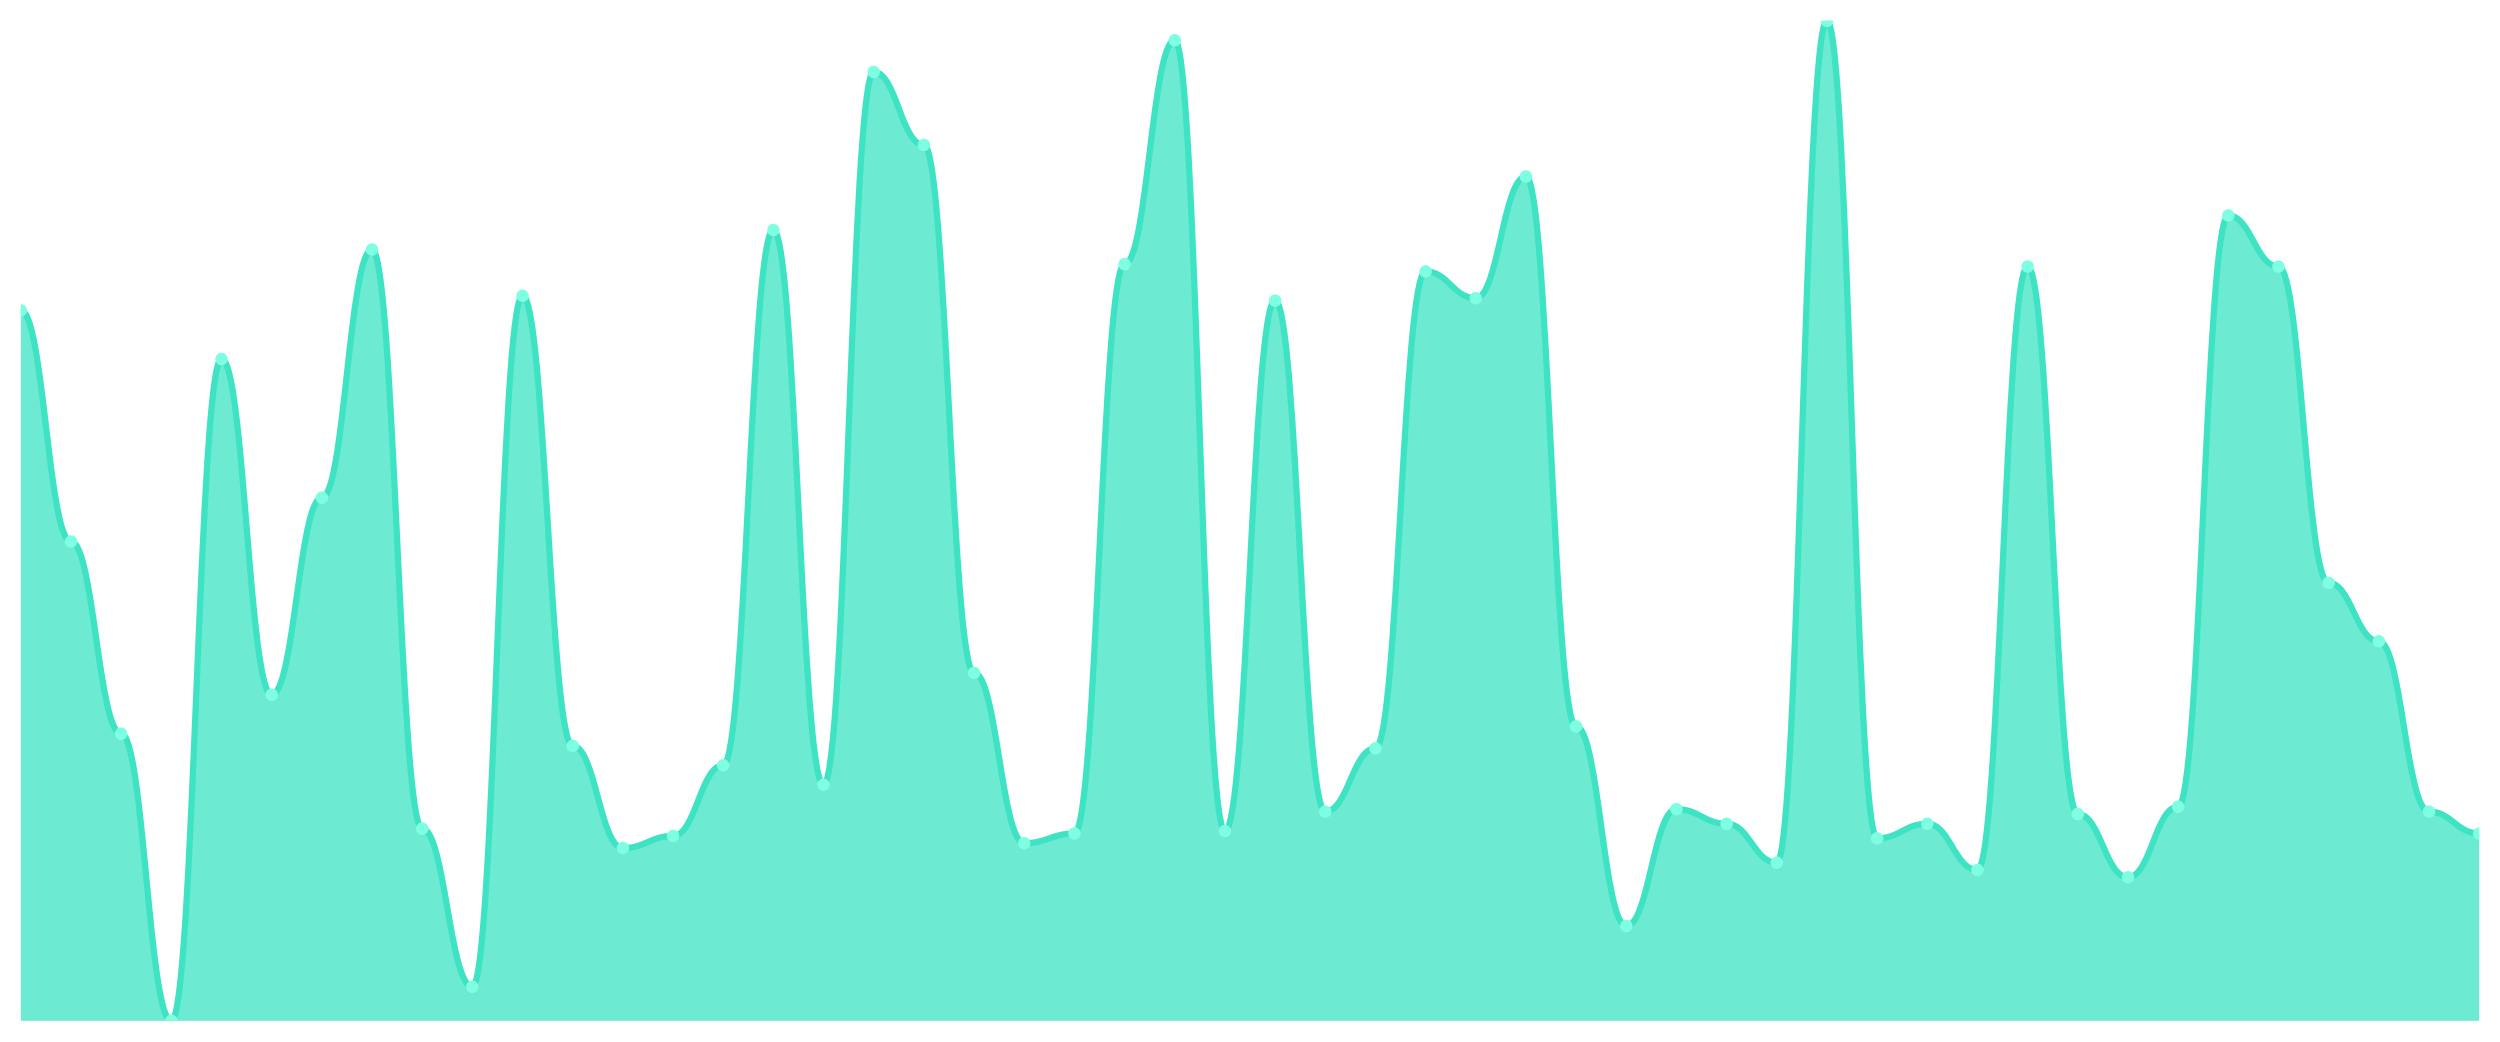
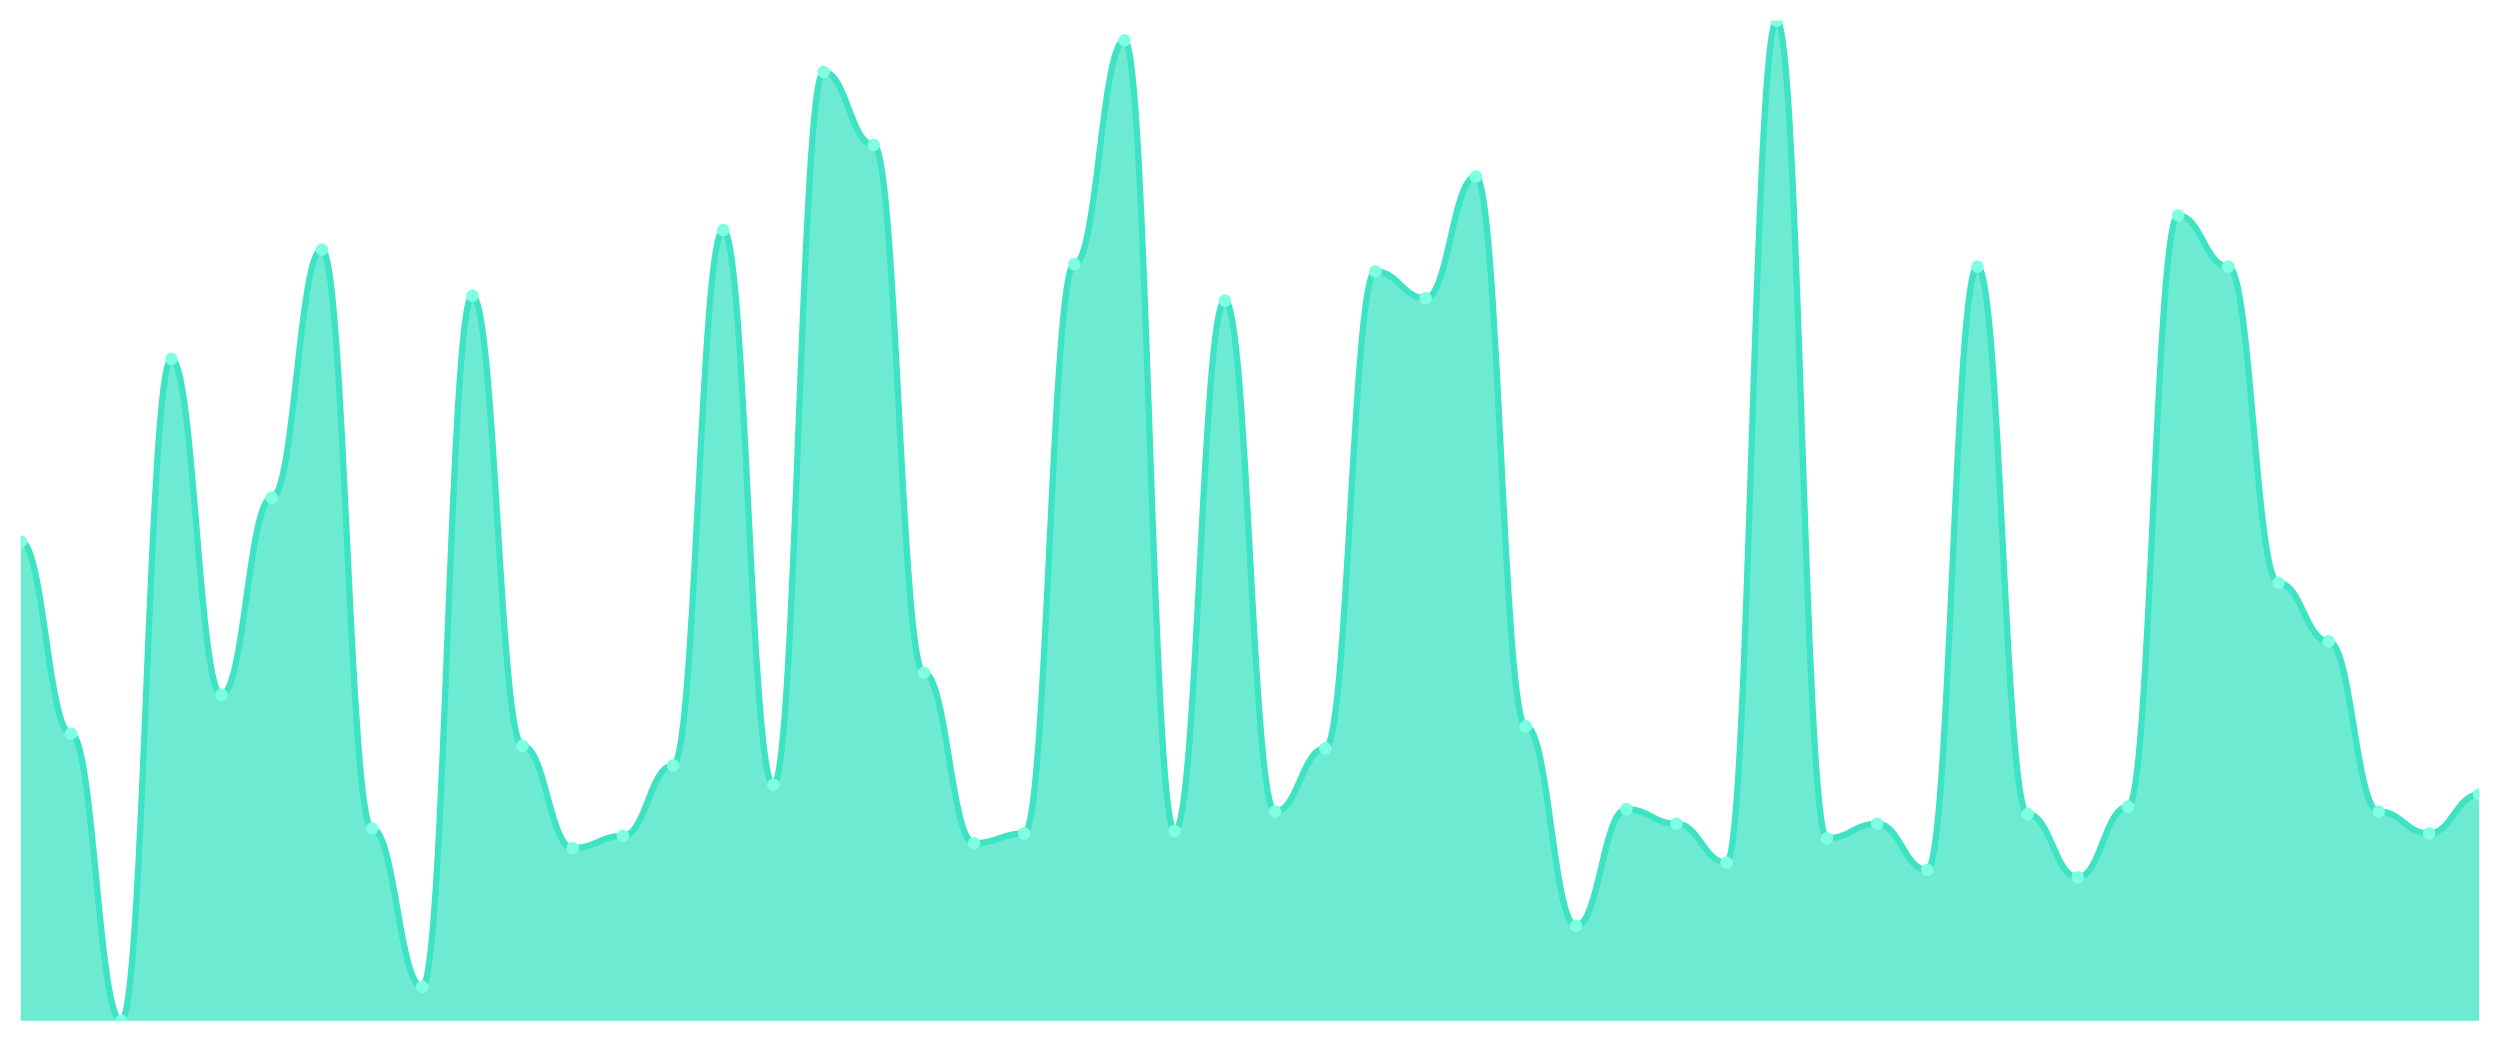
<svg xmlns="http://www.w3.org/2000/svg" viewBox="0 0 1200 500" width="1200" height="500">
  <defs>
    <clipPath id="c">
      <rect x="10" y="10" width="1180" height="480" />
    </clipPath>
  </defs>
  <rect width="1200" height="500" fill="none" />
  <g clip-path="url(#c)">
-     <path d="M 10,490 L 10,148.978 C 20.837,148.978 23.245,259.927 34.082,259.927 C 44.918,259.927 47.327,352.19 58.163,352.19 C 69,352.19 71.408,490 82.245,490 C 93.082,490 95.49,172.336 106.327,172.336 C 117.163,172.336 119.571,333.504 130.408,333.504 C 141.245,333.504 143.653,238.905 154.49,238.905 C 165.327,238.905 167.735,119.781 178.571,119.781 C 189.408,119.781 191.816,397.737 202.653,397.737 C 213.49,397.737 215.898,473.65 226.735,473.65 C 237.571,473.65 239.98,141.971 250.816,141.971 C 261.653,141.971 264.061,358.029 274.898,358.029 C 285.735,358.029 288.143,407.08 298.98,407.08 C 309.816,407.08 312.224,401.241 323.061,401.241 C 333.898,401.241 336.306,367.372 347.143,367.372 C 357.98,367.372 360.388,110.438 371.224,110.438 C 382.061,110.438 384.469,376.715 395.306,376.715 C 406.143,376.715 408.551,34.526 419.388,34.526 C 430.224,34.526 432.633,69.562 443.469,69.562 C 454.306,69.562 456.714,322.993 467.551,322.993 C 478.388,322.993 480.796,404.745 491.633,404.745 C 502.469,404.745 504.878,400.073 515.714,400.073 C 526.551,400.073 528.959,126.788 539.796,126.788 C 550.633,126.788 553.041,19.343 563.878,19.343 C 574.714,19.343 577.122,398.905 587.959,398.905 C 598.796,398.905 601.204,144.307 612.041,144.307 C 622.878,144.307 625.286,389.562 636.122,389.562 C 646.959,389.562 649.367,359.197 660.204,359.197 C 671.041,359.197 673.449,130.292 684.286,130.292 C 695.122,130.292 697.531,143.139 708.367,143.139 C 719.204,143.139 721.612,84.745 732.449,84.745 C 743.286,84.745 745.694,348.686 756.531,348.686 C 767.367,348.686 769.776,444.453 780.612,444.453 C 791.449,444.453 793.857,388.394 804.694,388.394 C 815.531,388.394 817.939,395.401 828.776,395.401 C 839.612,395.401 842.02,414.088 852.857,414.088 C 863.694,414.088 866.102,10 876.939,10 C 887.776,10 890.184,402.409 901.02,402.409 C 911.857,402.409 914.265,395.401 925.102,395.401 C 935.939,395.401 938.347,417.591 949.184,417.591 C 960.02,417.591 962.429,127.956 973.265,127.956 C 984.102,127.956 986.51,390.73 997.347,390.73 C 1008.184,390.73 1010.592,421.095 1021.429,421.095 C 1032.265,421.095 1034.673,387.226 1045.51,387.226 C 1056.347,387.226 1058.755,103.431 1069.592,103.431 C 1080.429,103.431 1082.837,127.956 1093.673,127.956 C 1104.51,127.956 1106.918,279.781 1117.755,279.781 C 1128.592,279.781 1131,307.81 1141.837,307.81 C 1152.673,307.81 1155.082,389.562 1165.918,389.562 C 1176.755,389.562 1179.163,400.073 1190,400.073 L 1190,490 Z" fill="rgba(61,227,195,0.75)" />
-     <path d="M 10,148.978 C 20.837,148.978 23.245,259.927 34.082,259.927 C 44.918,259.927 47.327,352.19 58.163,352.19 C 69,352.19 71.408,490 82.245,490 C 93.082,490 95.49,172.336 106.327,172.336 C 117.163,172.336 119.571,333.504 130.408,333.504 C 141.245,333.504 143.653,238.905 154.49,238.905 C 165.327,238.905 167.735,119.781 178.571,119.781 C 189.408,119.781 191.816,397.737 202.653,397.737 C 213.49,397.737 215.898,473.65 226.735,473.65 C 237.571,473.65 239.98,141.971 250.816,141.971 C 261.653,141.971 264.061,358.029 274.898,358.029 C 285.735,358.029 288.143,407.08 298.98,407.08 C 309.816,407.08 312.224,401.241 323.061,401.241 C 333.898,401.241 336.306,367.372 347.143,367.372 C 357.98,367.372 360.388,110.438 371.224,110.438 C 382.061,110.438 384.469,376.715 395.306,376.715 C 406.143,376.715 408.551,34.526 419.388,34.526 C 430.224,34.526 432.633,69.562 443.469,69.562 C 454.306,69.562 456.714,322.993 467.551,322.993 C 478.388,322.993 480.796,404.745 491.633,404.745 C 502.469,404.745 504.878,400.073 515.714,400.073 C 526.551,400.073 528.959,126.788 539.796,126.788 C 550.633,126.788 553.041,19.343 563.878,19.343 C 574.714,19.343 577.122,398.905 587.959,398.905 C 598.796,398.905 601.204,144.307 612.041,144.307 C 622.878,144.307 625.286,389.562 636.122,389.562 C 646.959,389.562 649.367,359.197 660.204,359.197 C 671.041,359.197 673.449,130.292 684.286,130.292 C 695.122,130.292 697.531,143.139 708.367,143.139 C 719.204,143.139 721.612,84.745 732.449,84.745 C 743.286,84.745 745.694,348.686 756.531,348.686 C 767.367,348.686 769.776,444.453 780.612,444.453 C 791.449,444.453 793.857,388.394 804.694,388.394 C 815.531,388.394 817.939,395.401 828.776,395.401 C 839.612,395.401 842.02,414.088 852.857,414.088 C 863.694,414.088 866.102,10 876.939,10 C 887.776,10 890.184,402.409 901.02,402.409 C 911.857,402.409 914.265,395.401 925.102,395.401 C 935.939,395.401 938.347,417.591 949.184,417.591 C 960.02,417.591 962.429,127.956 973.265,127.956 C 984.102,127.956 986.51,390.73 997.347,390.73 C 1008.184,390.73 1010.592,421.095 1021.429,421.095 C 1032.265,421.095 1034.673,387.226 1045.51,387.226 C 1056.347,387.226 1058.755,103.431 1069.592,103.431 C 1080.429,103.431 1082.837,127.956 1093.673,127.956 C 1104.51,127.956 1106.918,279.781 1117.755,279.781 C 1128.592,279.781 1131,307.81 1141.837,307.81 C 1152.673,307.81 1155.082,389.562 1165.918,389.562 C 1176.755,389.562 1179.163,400.073 1190,400.073" fill="none" stroke="#3de3c3" stroke-width="3" stroke-linecap="round" stroke-linejoin="round" />
-     <circle cx="10" cy="148.978" r="3" fill="#7fffe1" />
-     <circle cx="34.082" cy="259.927" r="3" fill="#7fffe1" />
-     <circle cx="58.163" cy="352.19" r="3" fill="#7fffe1" />
-     <circle cx="82.245" cy="490" r="3" fill="#7fffe1" />
-     <circle cx="106.327" cy="172.336" r="3" fill="#7fffe1" />
-     <circle cx="130.408" cy="333.504" r="3" fill="#7fffe1" />
-     <circle cx="154.49" cy="238.905" r="3" fill="#7fffe1" />
-     <circle cx="178.571" cy="119.781" r="3" fill="#7fffe1" />
-     <circle cx="202.653" cy="397.737" r="3" fill="#7fffe1" />
-     <circle cx="226.735" cy="473.65" r="3" fill="#7fffe1" />
-     <circle cx="250.816" cy="141.971" r="3" fill="#7fffe1" />
-     <circle cx="274.898" cy="358.029" r="3" fill="#7fffe1" />
-     <circle cx="298.98" cy="407.08" r="3" fill="#7fffe1" />
-     <circle cx="323.061" cy="401.241" r="3" fill="#7fffe1" />
-     <circle cx="347.143" cy="367.372" r="3" fill="#7fffe1" />
-     <circle cx="371.224" cy="110.438" r="3" fill="#7fffe1" />
-     <circle cx="395.306" cy="376.715" r="3" fill="#7fffe1" />
-     <circle cx="419.388" cy="34.526" r="3" fill="#7fffe1" />
-     <circle cx="443.469" cy="69.562" r="3" fill="#7fffe1" />
-     <circle cx="467.551" cy="322.993" r="3" fill="#7fffe1" />
-     <circle cx="491.633" cy="404.745" r="3" fill="#7fffe1" />
-     <circle cx="515.714" cy="400.073" r="3" fill="#7fffe1" />
-     <circle cx="539.796" cy="126.788" r="3" fill="#7fffe1" />
-     <circle cx="563.878" cy="19.343" r="3" fill="#7fffe1" />
-     <circle cx="587.959" cy="398.905" r="3" fill="#7fffe1" />
-     <circle cx="612.041" cy="144.307" r="3" fill="#7fffe1" />
-     <circle cx="636.122" cy="389.562" r="3" fill="#7fffe1" />
-     <circle cx="660.204" cy="359.197" r="3" fill="#7fffe1" />
-     <circle cx="684.286" cy="130.292" r="3" fill="#7fffe1" />
-     <circle cx="708.367" cy="143.139" r="3" fill="#7fffe1" />
-     <circle cx="732.449" cy="84.745" r="3" fill="#7fffe1" />
-     <circle cx="756.531" cy="348.686" r="3" fill="#7fffe1" />
-     <circle cx="780.612" cy="444.453" r="3" fill="#7fffe1" />
-     <circle cx="804.694" cy="388.394" r="3" fill="#7fffe1" />
-     <circle cx="828.776" cy="395.401" r="3" fill="#7fffe1" />
-     <circle cx="852.857" cy="414.088" r="3" fill="#7fffe1" />
-     <circle cx="876.939" cy="10" r="3" fill="#7fffe1" />
-     <circle cx="901.02" cy="402.409" r="3" fill="#7fffe1" />
-     <circle cx="925.102" cy="395.401" r="3" fill="#7fffe1" />
-     <circle cx="949.184" cy="417.591" r="3" fill="#7fffe1" />
-     <circle cx="973.265" cy="127.956" r="3" fill="#7fffe1" />
-     <circle cx="997.347" cy="390.73" r="3" fill="#7fffe1" />
-     <circle cx="1021.429" cy="421.095" r="3" fill="#7fffe1" />
-     <circle cx="1045.51" cy="387.226" r="3" fill="#7fffe1" />
-     <circle cx="1069.592" cy="103.431" r="3" fill="#7fffe1" />
-     <circle cx="1093.673" cy="127.956" r="3" fill="#7fffe1" />
-     <circle cx="1117.755" cy="279.781" r="3" fill="#7fffe1" />
-     <circle cx="1141.837" cy="307.81" r="3" fill="#7fffe1" />
-     <circle cx="1165.918" cy="389.562" r="3" fill="#7fffe1" />
-     <circle cx="1190" cy="400.073" r="3" fill="#7fffe1" />
+     <path d="M 10,490 L 10,259.927 C 20.837,259.927 23.245,352.19 34.082,352.19 C 44.918,352.19 47.327,490 58.163,490 C 69,490 71.408,172.336 82.245,172.336 C 93.082,172.336 95.49,333.504 106.327,333.504 C 117.163,333.504 119.571,238.905 130.408,238.905 C 141.245,238.905 143.653,119.781 154.49,119.781 C 165.327,119.781 167.735,397.737 178.571,397.737 C 189.408,397.737 191.816,473.65 202.653,473.65 C 213.49,473.65 215.898,141.971 226.735,141.971 C 237.571,141.971 239.98,358.029 250.816,358.029 C 261.653,358.029 264.061,407.08 274.898,407.08 C 285.735,407.08 288.143,401.241 298.98,401.241 C 309.816,401.241 312.224,367.372 323.061,367.372 C 333.898,367.372 336.306,110.438 347.143,110.438 C 357.98,110.438 360.388,376.715 371.224,376.715 C 382.061,376.715 384.469,34.526 395.306,34.526 C 406.143,34.526 408.551,69.562 419.388,69.562 C 430.224,69.562 432.633,322.993 443.469,322.993 C 454.306,322.993 456.714,404.745 467.551,404.745 C 478.388,404.745 480.796,400.073 491.633,400.073 C 502.469,400.073 504.878,126.788 515.714,126.788 C 526.551,126.788 528.959,19.343 539.796,19.343 C 550.633,19.343 553.041,398.905 563.878,398.905 C 574.714,398.905 577.122,144.307 587.959,144.307 C 598.796,144.307 601.204,389.562 612.041,389.562 C 622.878,389.562 625.286,359.197 636.122,359.197 C 646.959,359.197 649.367,130.292 660.204,130.292 C 671.041,130.292 673.449,143.139 684.286,143.139 C 695.122,143.139 697.531,84.745 708.367,84.745 C 719.204,84.745 721.612,348.686 732.449,348.686 C 743.286,348.686 745.694,444.453 756.531,444.453 C 767.367,444.453 769.776,388.394 780.612,388.394 C 791.449,388.394 793.857,395.401 804.694,395.401 C 815.531,395.401 817.939,414.088 828.776,414.088 C 839.612,414.088 842.02,10 852.857,10 C 863.694,10 866.102,402.409 876.939,402.409 C 887.776,402.409 890.184,395.401 901.02,395.401 C 911.857,395.401 914.265,417.591 925.102,417.591 C 935.939,417.591 938.347,127.956 949.184,127.956 C 960.02,127.956 962.429,390.73 973.265,390.73 C 984.102,390.73 986.51,421.095 997.347,421.095 C 1008.184,421.095 1010.592,387.226 1021.429,387.226 C 1032.265,387.226 1034.673,103.431 1045.51,103.431 C 1056.347,103.431 1058.755,127.956 1069.592,127.956 C 1080.429,127.956 1082.837,279.781 1093.673,279.781 C 1104.51,279.781 1106.918,307.81 1117.755,307.81 C 1128.592,307.81 1131,389.562 1141.837,389.562 C 1152.673,389.562 1155.082,400.073 1165.918,400.073 C 1176.755,400.073 1179.163,381.387 1190,381.387 L 1190,490 Z" fill="rgba(61,227,195,0.75)" />
+     <path d="M 10,259.927 C 20.837,259.927 23.245,352.19 34.082,352.19 C 44.918,352.19 47.327,490 58.163,490 C 69,490 71.408,172.336 82.245,172.336 C 93.082,172.336 95.49,333.504 106.327,333.504 C 117.163,333.504 119.571,238.905 130.408,238.905 C 141.245,238.905 143.653,119.781 154.49,119.781 C 165.327,119.781 167.735,397.737 178.571,397.737 C 189.408,397.737 191.816,473.65 202.653,473.65 C 213.49,473.65 215.898,141.971 226.735,141.971 C 237.571,141.971 239.98,358.029 250.816,358.029 C 261.653,358.029 264.061,407.08 274.898,407.08 C 285.735,407.08 288.143,401.241 298.98,401.241 C 309.816,401.241 312.224,367.372 323.061,367.372 C 333.898,367.372 336.306,110.438 347.143,110.438 C 357.98,110.438 360.388,376.715 371.224,376.715 C 382.061,376.715 384.469,34.526 395.306,34.526 C 406.143,34.526 408.551,69.562 419.388,69.562 C 430.224,69.562 432.633,322.993 443.469,322.993 C 454.306,322.993 456.714,404.745 467.551,404.745 C 478.388,404.745 480.796,400.073 491.633,400.073 C 502.469,400.073 504.878,126.788 515.714,126.788 C 526.551,126.788 528.959,19.343 539.796,19.343 C 550.633,19.343 553.041,398.905 563.878,398.905 C 574.714,398.905 577.122,144.307 587.959,144.307 C 598.796,144.307 601.204,389.562 612.041,389.562 C 622.878,389.562 625.286,359.197 636.122,359.197 C 646.959,359.197 649.367,130.292 660.204,130.292 C 671.041,130.292 673.449,143.139 684.286,143.139 C 695.122,143.139 697.531,84.745 708.367,84.745 C 719.204,84.745 721.612,348.686 732.449,348.686 C 743.286,348.686 745.694,444.453 756.531,444.453 C 767.367,444.453 769.776,388.394 780.612,388.394 C 791.449,388.394 793.857,395.401 804.694,395.401 C 815.531,395.401 817.939,414.088 828.776,414.088 C 839.612,414.088 842.02,10 852.857,10 C 863.694,10 866.102,402.409 876.939,402.409 C 887.776,402.409 890.184,395.401 901.02,395.401 C 911.857,395.401 914.265,417.591 925.102,417.591 C 935.939,417.591 938.347,127.956 949.184,127.956 C 960.02,127.956 962.429,390.73 973.265,390.73 C 984.102,390.73 986.51,421.095 997.347,421.095 C 1008.184,421.095 1010.592,387.226 1021.429,387.226 C 1032.265,387.226 1034.673,103.431 1045.51,103.431 C 1056.347,103.431 1058.755,127.956 1069.592,127.956 C 1080.429,127.956 1082.837,279.781 1093.673,279.781 C 1104.51,279.781 1106.918,307.81 1117.755,307.81 C 1128.592,307.81 1131,389.562 1141.837,389.562 C 1152.673,389.562 1155.082,400.073 1165.918,400.073 C 1176.755,400.073 1179.163,381.387 1190,381.387" fill="none" stroke="#3de3c3" stroke-width="3" stroke-linecap="round" stroke-linejoin="round" />
+     <circle cx="10" cy="259.927" r="3" fill="#7fffe1" />
+     <circle cx="34.082" cy="352.19" r="3" fill="#7fffe1" />
+     <circle cx="58.163" cy="490" r="3" fill="#7fffe1" />
+     <circle cx="82.245" cy="172.336" r="3" fill="#7fffe1" />
+     <circle cx="106.327" cy="333.504" r="3" fill="#7fffe1" />
+     <circle cx="130.408" cy="238.905" r="3" fill="#7fffe1" />
+     <circle cx="154.49" cy="119.781" r="3" fill="#7fffe1" />
+     <circle cx="178.571" cy="397.737" r="3" fill="#7fffe1" />
+     <circle cx="202.653" cy="473.65" r="3" fill="#7fffe1" />
+     <circle cx="226.735" cy="141.971" r="3" fill="#7fffe1" />
+     <circle cx="250.816" cy="358.029" r="3" fill="#7fffe1" />
+     <circle cx="274.898" cy="407.08" r="3" fill="#7fffe1" />
+     <circle cx="298.98" cy="401.241" r="3" fill="#7fffe1" />
+     <circle cx="323.061" cy="367.372" r="3" fill="#7fffe1" />
+     <circle cx="347.143" cy="110.438" r="3" fill="#7fffe1" />
+     <circle cx="371.224" cy="376.715" r="3" fill="#7fffe1" />
+     <circle cx="395.306" cy="34.526" r="3" fill="#7fffe1" />
+     <circle cx="419.388" cy="69.562" r="3" fill="#7fffe1" />
+     <circle cx="443.469" cy="322.993" r="3" fill="#7fffe1" />
+     <circle cx="467.551" cy="404.745" r="3" fill="#7fffe1" />
+     <circle cx="491.633" cy="400.073" r="3" fill="#7fffe1" />
+     <circle cx="515.714" cy="126.788" r="3" fill="#7fffe1" />
+     <circle cx="539.796" cy="19.343" r="3" fill="#7fffe1" />
+     <circle cx="563.878" cy="398.905" r="3" fill="#7fffe1" />
+     <circle cx="587.959" cy="144.307" r="3" fill="#7fffe1" />
+     <circle cx="612.041" cy="389.562" r="3" fill="#7fffe1" />
+     <circle cx="636.122" cy="359.197" r="3" fill="#7fffe1" />
+     <circle cx="660.204" cy="130.292" r="3" fill="#7fffe1" />
+     <circle cx="684.286" cy="143.139" r="3" fill="#7fffe1" />
+     <circle cx="708.367" cy="84.745" r="3" fill="#7fffe1" />
+     <circle cx="732.449" cy="348.686" r="3" fill="#7fffe1" />
+     <circle cx="756.531" cy="444.453" r="3" fill="#7fffe1" />
+     <circle cx="780.612" cy="388.394" r="3" fill="#7fffe1" />
+     <circle cx="804.694" cy="395.401" r="3" fill="#7fffe1" />
+     <circle cx="828.776" cy="414.088" r="3" fill="#7fffe1" />
+     <circle cx="852.857" cy="10" r="3" fill="#7fffe1" />
+     <circle cx="876.939" cy="402.409" r="3" fill="#7fffe1" />
+     <circle cx="901.02" cy="395.401" r="3" fill="#7fffe1" />
+     <circle cx="925.102" cy="417.591" r="3" fill="#7fffe1" />
+     <circle cx="949.184" cy="127.956" r="3" fill="#7fffe1" />
+     <circle cx="973.265" cy="390.73" r="3" fill="#7fffe1" />
+     <circle cx="997.347" cy="421.095" r="3" fill="#7fffe1" />
+     <circle cx="1021.429" cy="387.226" r="3" fill="#7fffe1" />
+     <circle cx="1045.51" cy="103.431" r="3" fill="#7fffe1" />
+     <circle cx="1069.592" cy="127.956" r="3" fill="#7fffe1" />
+     <circle cx="1093.673" cy="279.781" r="3" fill="#7fffe1" />
+     <circle cx="1117.755" cy="307.81" r="3" fill="#7fffe1" />
+     <circle cx="1141.837" cy="389.562" r="3" fill="#7fffe1" />
+     <circle cx="1165.918" cy="400.073" r="3" fill="#7fffe1" />
+     <circle cx="1190" cy="381.387" r="3" fill="#7fffe1" />
  </g>
</svg>
